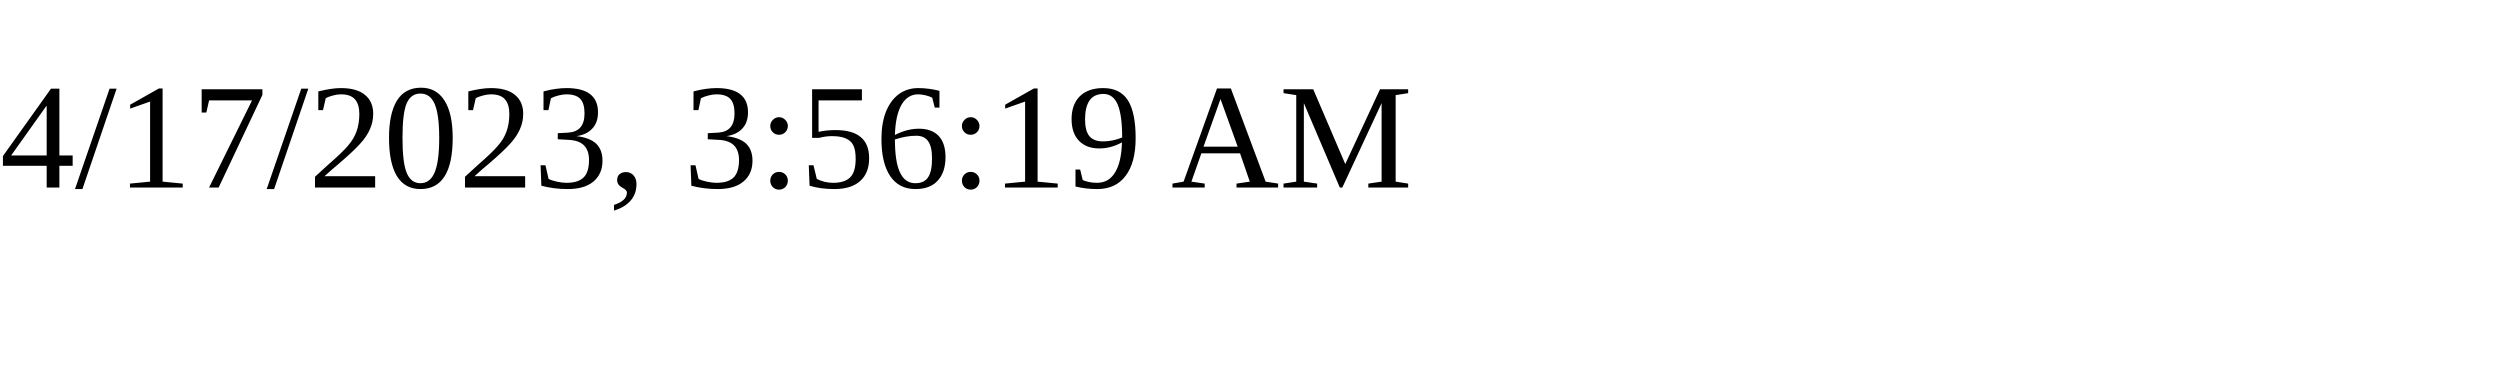
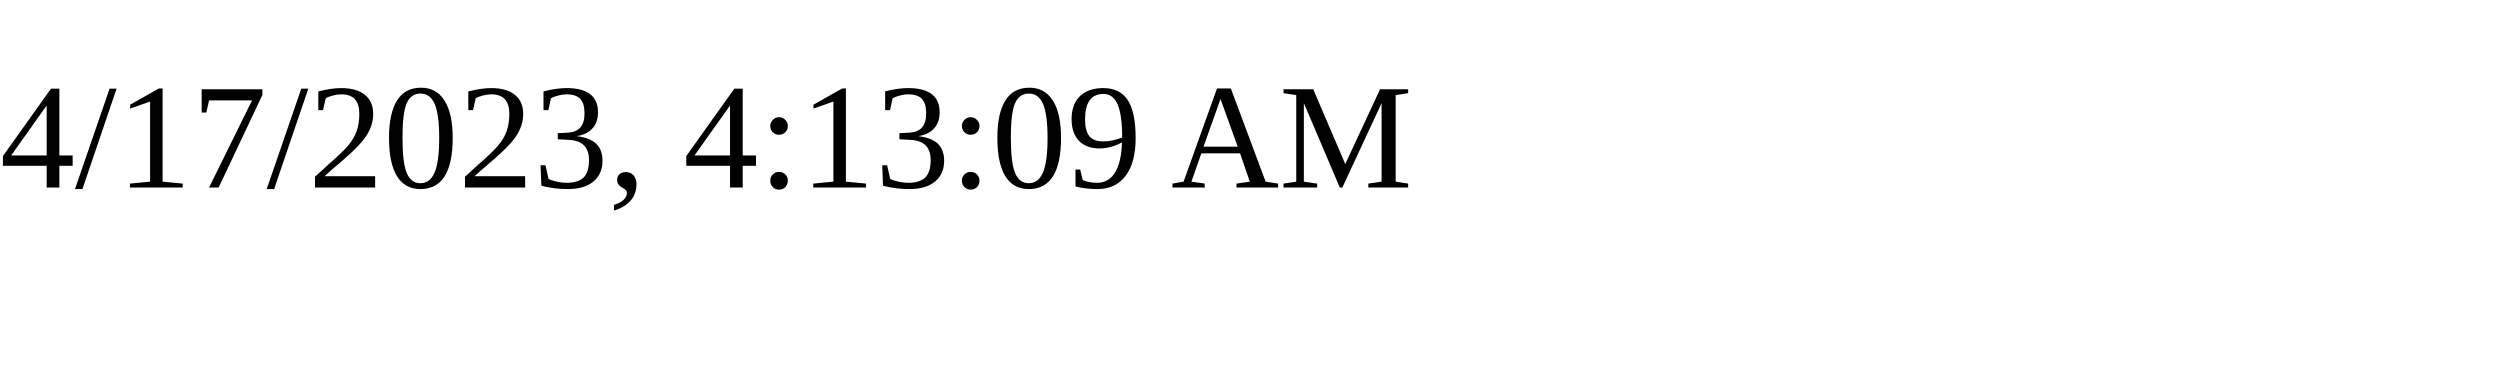
<svg xmlns="http://www.w3.org/2000/svg" height="30" width="200">
-   <text x="0" y="15">4/17/2023, 3:56:19 AM</text>
+   <text x="0" y="15">4/17/2023, 4:13:09 AM</text>
</svg>
